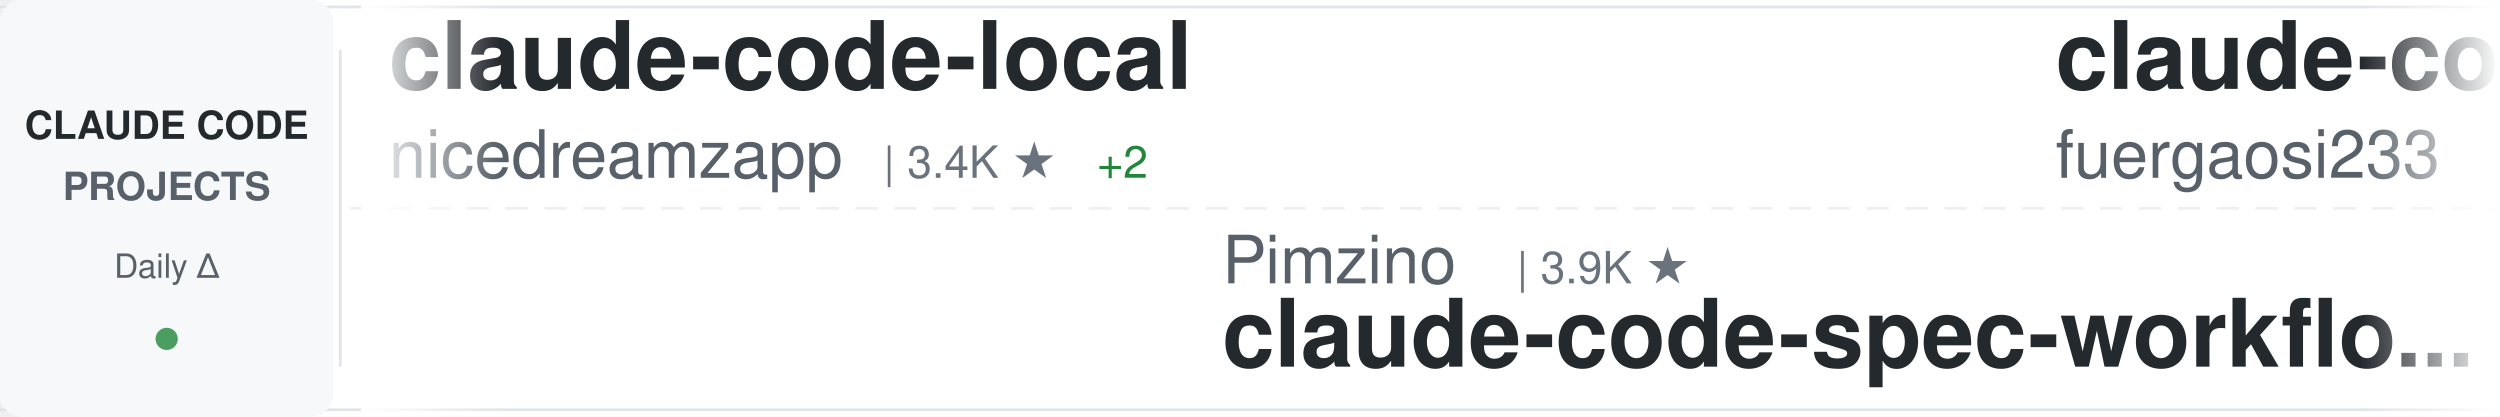
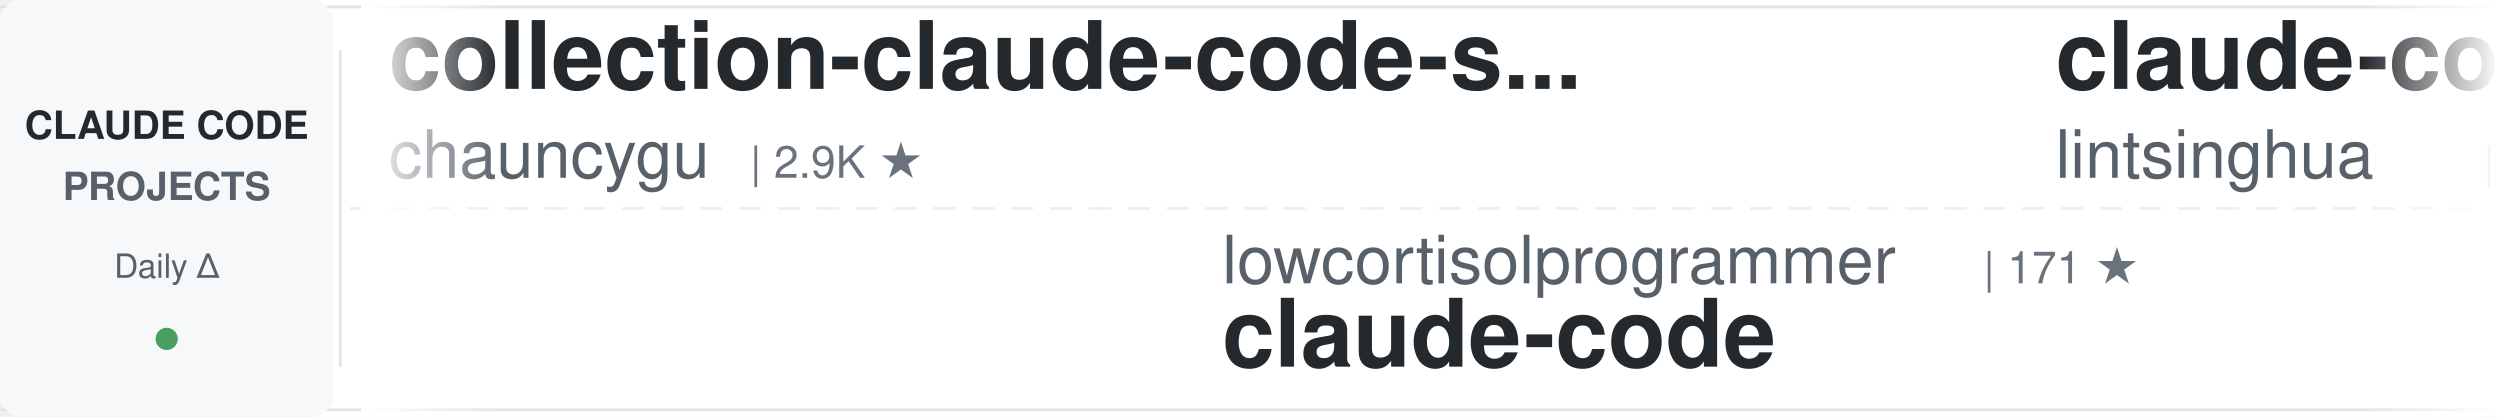
<svg xmlns="http://www.w3.org/2000/svg" width="900" height="150">
  <defs>
    <linearGradient id="awesomeLeftFade" x1="0%" y1="0%" x2="100%" y2="0%">
      <stop offset="0%" style="stop-color:#ffffff;stop-opacity:1" />
      <stop offset="100%" style="stop-color:#ffffff;stop-opacity:0" />
    </linearGradient>
    <linearGradient id="awesomeRightFade" x1="0%" y1="0%" x2="100%" y2="0%">
      <stop offset="0%" style="stop-color:#ffffff;stop-opacity:0" />
      <stop offset="100%" style="stop-color:#ffffff;stop-opacity:1" />
    </linearGradient>
  </defs>
  <rect width="900" height="150" fill="#ffffff" rx="8" />
  <rect x="0" y="2" width="900" height="1" fill="#e1e4e8" />
  <rect x="0" y="147" width="900" height="1" fill="#e1e4e8" />
  <line x1="0" y1="75" x2="900" y2="75" stroke="#e1e4e8" stroke-width="1" stroke-dasharray="8 6" opacity="0.6" />
  <rect x="0" y="0" width="120" height="150" fill="#f6f8fa" rx="8" />
  <text x="60" y="50" font-family="-apple-system, BlinkMacSystemFont, 'Segoe UI', Helvetica, Arial, sans-serif" font-size="14" font-weight="600" fill="#24292e" text-anchor="middle">CLAUDE CODE</text>
  <text x="60" y="72" font-family="-apple-system, BlinkMacSystemFont, 'Segoe UI', Helvetica, Arial, sans-serif" font-size="14" font-weight="600" fill="#586069" text-anchor="middle">PROJECTS</text>
  <text x="60" y="100" font-family="-apple-system, BlinkMacSystemFont, 'Segoe UI', Helvetica, Arial, sans-serif" font-size="12" font-weight="500" fill="#586069" text-anchor="middle">Daily Δ</text>
  <circle cx="60" cy="122" r="4" fill="#22863a" opacity="0.8" />
  <rect x="122" y="18" width="1" height="114" fill="#e1e4e8" />
  <clipPath id="awesomeTickerClip">
    <rect x="130" y="0" width="770" height="150" />
  </clipPath>
  <g clip-path="url(#awesomeTickerClip)">
    <g id="awesomeTickerItems">
      <animateTransform attributeName="transform" attributeType="XML" type="translate" from="0 0" to="-3000 0" dur="54s" repeatCount="indefinite" />
      <g transform="translate(0, 0)">
-         <text x="140" y="32" font-family="-apple-system, BlinkMacSystemFont, 'Segoe UI', Helvetica, Arial, sans-serif" font-size="34" font-weight="600" fill="#24292e">claude-code-local</text>
-         <text x="140" y="64" font-family="-apple-system, BlinkMacSystemFont, 'Segoe UI', Helvetica, Arial, sans-serif" font-size="24" font-weight="400" fill="#586069">nicedreamzapp</text>
-         <text x="318" y="64" font-family="-apple-system, BlinkMacSystemFont, 'Segoe UI', Helvetica, Arial, sans-serif" font-size="16" font-weight="500" fill="#6a737d">| 3.4K ★</text>
-         <text x="395" y="64" font-family="-apple-system, BlinkMacSystemFont, 'Segoe UI', Helvetica, Arial, sans-serif" font-size="16" font-weight="500" fill="#22863a"> +2</text>
+         <text x="140" y="32" font-family="-apple-system, BlinkMacSystemFont, 'Segoe UI', Helvetica, Arial, sans-serif" font-size="34" font-weight="600" fill="#24292e">collection-claude-code-s...</text>
+         <text x="140" y="64" font-family="-apple-system, BlinkMacSystemFont, 'Segoe UI', Helvetica, Arial, sans-serif" font-size="24" font-weight="400" fill="#586069">chauncygu</text>
+         <text x="270" y="64" font-family="-apple-system, BlinkMacSystemFont, 'Segoe UI', Helvetica, Arial, sans-serif" font-size="16" font-weight="500" fill="#6a737d">| 2.9K ★</text>
      </g>
      <g transform="translate(300, 0)">
-         <text x="140" y="102" font-family="-apple-system, BlinkMacSystemFont, 'Segoe UI', Helvetica, Arial, sans-serif" font-size="24" font-weight="400" fill="#586069">Pimzino</text>
-         <text x="246" y="102" font-family="-apple-system, BlinkMacSystemFont, 'Segoe UI', Helvetica, Arial, sans-serif" font-size="16" font-weight="500" fill="#6a737d">| 3.9K ★</text>
-         <text x="140" y="132" font-family="-apple-system, BlinkMacSystemFont, 'Segoe UI', Helvetica, Arial, sans-serif" font-size="34" font-weight="600" fill="#24292e">claude-code-spec-workflo...</text>
+         <text x="140" y="102" font-family="-apple-system, BlinkMacSystemFont, 'Segoe UI', Helvetica, Arial, sans-serif" font-size="24" font-weight="400" fill="#586069">lowcortisolprogrammer</text>
+         <text x="414" y="102" font-family="-apple-system, BlinkMacSystemFont, 'Segoe UI', Helvetica, Arial, sans-serif" font-size="16" font-weight="500" fill="#6a737d">| 171 ★</text>
+         <text x="140" y="132" font-family="-apple-system, BlinkMacSystemFont, 'Segoe UI', Helvetica, Arial, sans-serif" font-size="34" font-weight="600" fill="#24292e">claude-code</text>
      </g>
      <g transform="translate(600, 0)">
-         <text x="140" y="32" font-family="-apple-system, BlinkMacSystemFont, 'Segoe UI', Helvetica, Arial, sans-serif" font-size="34" font-weight="600" fill="#24292e">claude-code-proxy</text>
-         <text x="140" y="64" font-family="-apple-system, BlinkMacSystemFont, 'Segoe UI', Helvetica, Arial, sans-serif" font-size="24" font-weight="400" fill="#586069">fuergaosi233</text>
-         <text x="306" y="64" font-family="-apple-system, BlinkMacSystemFont, 'Segoe UI', Helvetica, Arial, sans-serif" font-size="16" font-weight="500" fill="#6a737d">| 2.8K ★</text>
+         <text x="140" y="32" font-family="-apple-system, BlinkMacSystemFont, 'Segoe UI', Helvetica, Arial, sans-serif" font-size="34" font-weight="600" fill="#24292e">claude-code-book</text>
+         <text x="140" y="64" font-family="-apple-system, BlinkMacSystemFont, 'Segoe UI', Helvetica, Arial, sans-serif" font-size="24" font-weight="400" fill="#586069">lintsinghua</text>
+         <text x="294" y="64" font-family="-apple-system, BlinkMacSystemFont, 'Segoe UI', Helvetica, Arial, sans-serif" font-size="16" font-weight="500" fill="#6a737d">| 4.3K ★</text>
      </g>
      <g transform="translate(900, 0)">
-         <text x="140" y="102" font-family="-apple-system, BlinkMacSystemFont, 'Segoe UI', Helvetica, Arial, sans-serif" font-size="24" font-weight="400" fill="#586069">ding113</text>
-         <text x="246" y="102" font-family="-apple-system, BlinkMacSystemFont, 'Segoe UI', Helvetica, Arial, sans-serif" font-size="16" font-weight="500" fill="#6a737d">| 3.4K ★</text>
-         <text x="323" y="102" font-family="-apple-system, BlinkMacSystemFont, 'Segoe UI', Helvetica, Arial, sans-serif" font-size="16" font-weight="500" fill="#cb2431"> -1</text>
-         <text x="140" y="132" font-family="-apple-system, BlinkMacSystemFont, 'Segoe UI', Helvetica, Arial, sans-serif" font-size="34" font-weight="600" fill="#24292e">claude-code-hub</text>
+         <text x="140" y="102" font-family="-apple-system, BlinkMacSystemFont, 'Segoe UI', Helvetica, Arial, sans-serif" font-size="24" font-weight="400" fill="#586069">xu-xiang</text>
+         <text x="258" y="102" font-family="-apple-system, BlinkMacSystemFont, 'Segoe UI', Helvetica, Arial, sans-serif" font-size="16" font-weight="500" fill="#6a737d">| 2.0K ★</text>
+         <text x="140" y="132" font-family="-apple-system, BlinkMacSystemFont, 'Segoe UI', Helvetica, Arial, sans-serif" font-size="34" font-weight="600" fill="#24292e">everything-claude-code-z...</text>
      </g>
      <g transform="translate(1200, 0)">
-         <text x="140" y="32" font-family="-apple-system, BlinkMacSystemFont, 'Segoe UI', Helvetica, Arial, sans-serif" font-size="34" font-weight="600" fill="#24292e">claude-code-my-workflow</text>
-         <text x="140" y="64" font-family="-apple-system, BlinkMacSystemFont, 'Segoe UI', Helvetica, Arial, sans-serif" font-size="24" font-weight="400" fill="#586069">pedrohcgs</text>
-         <text x="270" y="64" font-family="-apple-system, BlinkMacSystemFont, 'Segoe UI', Helvetica, Arial, sans-serif" font-size="16" font-weight="500" fill="#6a737d">| 1.7K ★</text>
+         <text x="140" y="32" font-family="-apple-system, BlinkMacSystemFont, 'Segoe UI', Helvetica, Arial, sans-serif" font-size="34" font-weight="600" fill="#24292e">claude-code-guide</text>
+         <text x="140" y="64" font-family="-apple-system, BlinkMacSystemFont, 'Segoe UI', Helvetica, Arial, sans-serif" font-size="24" font-weight="400" fill="#586069">zebbern</text>
+         <text x="246" y="64" font-family="-apple-system, BlinkMacSystemFont, 'Segoe UI', Helvetica, Arial, sans-serif" font-size="16" font-weight="500" fill="#6a737d">| 4.7K ★</text>
      </g>
      <g transform="translate(1500, 0)">
-         <text x="140" y="102" font-family="-apple-system, BlinkMacSystemFont, 'Segoe UI', Helvetica, Arial, sans-serif" font-size="24" font-weight="400" fill="#586069">feiskyer</text>
-         <text x="258" y="102" font-family="-apple-system, BlinkMacSystemFont, 'Segoe UI', Helvetica, Arial, sans-serif" font-size="16" font-weight="500" fill="#6a737d">| 1.7K ★</text>
-         <text x="140" y="132" font-family="-apple-system, BlinkMacSystemFont, 'Segoe UI', Helvetica, Arial, sans-serif" font-size="34" font-weight="600" fill="#24292e">claude-code-settings</text>
+         <text x="140" y="102" font-family="-apple-system, BlinkMacSystemFont, 'Segoe UI', Helvetica, Arial, sans-serif" font-size="24" font-weight="400" fill="#586069">diet103</text>
+         <text x="246" y="102" font-family="-apple-system, BlinkMacSystemFont, 'Segoe UI', Helvetica, Arial, sans-serif" font-size="16" font-weight="500" fill="#6a737d">| 10.0K ★</text>
+         <text x="332" y="102" font-family="-apple-system, BlinkMacSystemFont, 'Segoe UI', Helvetica, Arial, sans-serif" font-size="16" font-weight="500" fill="#22863a"> +1</text>
+         <text x="140" y="132" font-family="-apple-system, BlinkMacSystemFont, 'Segoe UI', Helvetica, Arial, sans-serif" font-size="34" font-weight="600" fill="#24292e">claude-code-infrastructu...</text>
      </g>
      <g transform="translate(1800, 0)">
-         <text x="140" y="32" font-family="-apple-system, BlinkMacSystemFont, 'Segoe UI', Helvetica, Arial, sans-serif" font-size="34" font-weight="600" fill="#24292e">cc-switch</text>
-         <text x="140" y="64" font-family="-apple-system, BlinkMacSystemFont, 'Segoe UI', Helvetica, Arial, sans-serif" font-size="24" font-weight="400" fill="#586069">farion1231</text>
-         <text x="282" y="64" font-family="-apple-system, BlinkMacSystemFont, 'Segoe UI', Helvetica, Arial, sans-serif" font-size="16" font-weight="500" fill="#6a737d">| 143.8K ★</text>
-         <text x="377" y="64" font-family="-apple-system, BlinkMacSystemFont, 'Segoe UI', Helvetica, Arial, sans-serif" font-size="16" font-weight="500" fill="#22863a"> +81</text>
+         <text x="140" y="32" font-family="-apple-system, BlinkMacSystemFont, 'Segoe UI', Helvetica, Arial, sans-serif" font-size="34" font-weight="600" fill="#24292e">claude_codex_bridge</text>
+         <text x="140" y="64" font-family="-apple-system, BlinkMacSystemFont, 'Segoe UI', Helvetica, Arial, sans-serif" font-size="24" font-weight="400" fill="#586069">SeemSeam</text>
+         <text x="258" y="64" font-family="-apple-system, BlinkMacSystemFont, 'Segoe UI', Helvetica, Arial, sans-serif" font-size="16" font-weight="500" fill="#6a737d">| 3.6K ★</text>
+         <text x="335" y="64" font-family="-apple-system, BlinkMacSystemFont, 'Segoe UI', Helvetica, Arial, sans-serif" font-size="16" font-weight="500" fill="#22863a"> +1</text>
      </g>
      <g transform="translate(2100, 0)">
-         <text x="140" y="102" font-family="-apple-system, BlinkMacSystemFont, 'Segoe UI', Helvetica, Arial, sans-serif" font-size="24" font-weight="400" fill="#586069">sugyan</text>
-         <text x="234" y="102" font-family="-apple-system, BlinkMacSystemFont, 'Segoe UI', Helvetica, Arial, sans-serif" font-size="16" font-weight="500" fill="#6a737d">| 1.1K ★</text>
-         <text x="140" y="132" font-family="-apple-system, BlinkMacSystemFont, 'Segoe UI', Helvetica, Arial, sans-serif" font-size="34" font-weight="600" fill="#24292e">claude-code-webui</text>
+         <text x="140" y="102" font-family="-apple-system, BlinkMacSystemFont, 'Segoe UI', Helvetica, Arial, sans-serif" font-size="24" font-weight="400" fill="#586069">huangjia2019</text>
+         <text x="306" y="102" font-family="-apple-system, BlinkMacSystemFont, 'Segoe UI', Helvetica, Arial, sans-serif" font-size="16" font-weight="500" fill="#6a737d">| 1.1K ★</text>
+         <text x="140" y="132" font-family="-apple-system, BlinkMacSystemFont, 'Segoe UI', Helvetica, Arial, sans-serif" font-size="34" font-weight="600" fill="#24292e">claude-code-engineering</text>
      </g>
      <g transform="translate(2400, 0)">
        <text x="140" y="32" font-family="-apple-system, BlinkMacSystemFont, 'Segoe UI', Helvetica, Arial, sans-serif" font-size="34" font-weight="600" fill="#24292e">claude-code</text>
-         <text x="140" y="64" font-family="-apple-system, BlinkMacSystemFont, 'Segoe UI', Helvetica, Arial, sans-serif" font-size="24" font-weight="400" fill="#586069">Onewon</text>
-         <text x="234" y="64" font-family="-apple-system, BlinkMacSystemFont, 'Segoe UI', Helvetica, Arial, sans-serif" font-size="16" font-weight="500" fill="#6a737d">| 182 ★</text>
+         <text x="140" y="64" font-family="-apple-system, BlinkMacSystemFont, 'Segoe UI', Helvetica, Arial, sans-serif" font-size="24" font-weight="400" fill="#586069">xorespesp</text>
+         <text x="270" y="64" font-family="-apple-system, BlinkMacSystemFont, 'Segoe UI', Helvetica, Arial, sans-serif" font-size="16" font-weight="500" fill="#6a737d">| 231 ★</text>
      </g>
      <g transform="translate(2700, 0)">
-         <text x="140" y="102" font-family="-apple-system, BlinkMacSystemFont, 'Segoe UI', Helvetica, Arial, sans-serif" font-size="24" font-weight="400" fill="#586069">digitalsamba</text>
-         <text x="306" y="102" font-family="-apple-system, BlinkMacSystemFont, 'Segoe UI', Helvetica, Arial, sans-serif" font-size="16" font-weight="500" fill="#6a737d">| 2.2K ★</text>
-         <text x="383" y="102" font-family="-apple-system, BlinkMacSystemFont, 'Segoe UI', Helvetica, Arial, sans-serif" font-size="16" font-weight="500" fill="#22863a"> +1</text>
-         <text x="140" y="132" font-family="-apple-system, BlinkMacSystemFont, 'Segoe UI', Helvetica, Arial, sans-serif" font-size="34" font-weight="600" fill="#24292e">claude-code-video-toolki...</text>
+         <text x="140" y="102" font-family="-apple-system, BlinkMacSystemFont, 'Segoe UI', Helvetica, Arial, sans-serif" font-size="24" font-weight="400" fill="#586069">ding113</text>
+         <text x="246" y="102" font-family="-apple-system, BlinkMacSystemFont, 'Segoe UI', Helvetica, Arial, sans-serif" font-size="16" font-weight="500" fill="#6a737d">| 3.4K ★</text>
+         <text x="140" y="132" font-family="-apple-system, BlinkMacSystemFont, 'Segoe UI', Helvetica, Arial, sans-serif" font-size="34" font-weight="600" fill="#24292e">claude-code-hub</text>
      </g>
      <g transform="translate(3000, 0)">
-         <text x="140" y="32" font-family="-apple-system, BlinkMacSystemFont, 'Segoe UI', Helvetica, Arial, sans-serif" font-size="34" font-weight="600" fill="#24292e">claude-code-local</text>
-         <text x="140" y="64" font-family="-apple-system, BlinkMacSystemFont, 'Segoe UI', Helvetica, Arial, sans-serif" font-size="24" font-weight="400" fill="#586069">nicedreamzapp</text>
-         <text x="318" y="64" font-family="-apple-system, BlinkMacSystemFont, 'Segoe UI', Helvetica, Arial, sans-serif" font-size="16" font-weight="500" fill="#6a737d">| 3.4K ★</text>
-         <text x="395" y="64" font-family="-apple-system, BlinkMacSystemFont, 'Segoe UI', Helvetica, Arial, sans-serif" font-size="16" font-weight="500" fill="#22863a"> +2</text>
+         <text x="140" y="32" font-family="-apple-system, BlinkMacSystemFont, 'Segoe UI', Helvetica, Arial, sans-serif" font-size="34" font-weight="600" fill="#24292e">collection-claude-code-s...</text>
+         <text x="140" y="64" font-family="-apple-system, BlinkMacSystemFont, 'Segoe UI', Helvetica, Arial, sans-serif" font-size="24" font-weight="400" fill="#586069">chauncygu</text>
+         <text x="270" y="64" font-family="-apple-system, BlinkMacSystemFont, 'Segoe UI', Helvetica, Arial, sans-serif" font-size="16" font-weight="500" fill="#6a737d">| 2.9K ★</text>
      </g>
      <g transform="translate(3300, 0)">
-         <text x="140" y="102" font-family="-apple-system, BlinkMacSystemFont, 'Segoe UI', Helvetica, Arial, sans-serif" font-size="24" font-weight="400" fill="#586069">Pimzino</text>
-         <text x="246" y="102" font-family="-apple-system, BlinkMacSystemFont, 'Segoe UI', Helvetica, Arial, sans-serif" font-size="16" font-weight="500" fill="#6a737d">| 3.9K ★</text>
-         <text x="140" y="132" font-family="-apple-system, BlinkMacSystemFont, 'Segoe UI', Helvetica, Arial, sans-serif" font-size="34" font-weight="600" fill="#24292e">claude-code-spec-workflo...</text>
+         <text x="140" y="102" font-family="-apple-system, BlinkMacSystemFont, 'Segoe UI', Helvetica, Arial, sans-serif" font-size="24" font-weight="400" fill="#586069">lowcortisolprogrammer</text>
+         <text x="414" y="102" font-family="-apple-system, BlinkMacSystemFont, 'Segoe UI', Helvetica, Arial, sans-serif" font-size="16" font-weight="500" fill="#6a737d">| 171 ★</text>
+         <text x="140" y="132" font-family="-apple-system, BlinkMacSystemFont, 'Segoe UI', Helvetica, Arial, sans-serif" font-size="34" font-weight="600" fill="#24292e">claude-code</text>
      </g>
      <g transform="translate(3600, 0)">
-         <text x="140" y="32" font-family="-apple-system, BlinkMacSystemFont, 'Segoe UI', Helvetica, Arial, sans-serif" font-size="34" font-weight="600" fill="#24292e">claude-code-proxy</text>
-         <text x="140" y="64" font-family="-apple-system, BlinkMacSystemFont, 'Segoe UI', Helvetica, Arial, sans-serif" font-size="24" font-weight="400" fill="#586069">fuergaosi233</text>
-         <text x="306" y="64" font-family="-apple-system, BlinkMacSystemFont, 'Segoe UI', Helvetica, Arial, sans-serif" font-size="16" font-weight="500" fill="#6a737d">| 2.8K ★</text>
+         <text x="140" y="32" font-family="-apple-system, BlinkMacSystemFont, 'Segoe UI', Helvetica, Arial, sans-serif" font-size="34" font-weight="600" fill="#24292e">claude-code-book</text>
+         <text x="140" y="64" font-family="-apple-system, BlinkMacSystemFont, 'Segoe UI', Helvetica, Arial, sans-serif" font-size="24" font-weight="400" fill="#586069">lintsinghua</text>
+         <text x="294" y="64" font-family="-apple-system, BlinkMacSystemFont, 'Segoe UI', Helvetica, Arial, sans-serif" font-size="16" font-weight="500" fill="#6a737d">| 4.3K ★</text>
      </g>
      <g transform="translate(3900, 0)">
-         <text x="140" y="102" font-family="-apple-system, BlinkMacSystemFont, 'Segoe UI', Helvetica, Arial, sans-serif" font-size="24" font-weight="400" fill="#586069">ding113</text>
-         <text x="246" y="102" font-family="-apple-system, BlinkMacSystemFont, 'Segoe UI', Helvetica, Arial, sans-serif" font-size="16" font-weight="500" fill="#6a737d">| 3.4K ★</text>
-         <text x="323" y="102" font-family="-apple-system, BlinkMacSystemFont, 'Segoe UI', Helvetica, Arial, sans-serif" font-size="16" font-weight="500" fill="#cb2431"> -1</text>
-         <text x="140" y="132" font-family="-apple-system, BlinkMacSystemFont, 'Segoe UI', Helvetica, Arial, sans-serif" font-size="34" font-weight="600" fill="#24292e">claude-code-hub</text>
+         <text x="140" y="102" font-family="-apple-system, BlinkMacSystemFont, 'Segoe UI', Helvetica, Arial, sans-serif" font-size="24" font-weight="400" fill="#586069">xu-xiang</text>
+         <text x="258" y="102" font-family="-apple-system, BlinkMacSystemFont, 'Segoe UI', Helvetica, Arial, sans-serif" font-size="16" font-weight="500" fill="#6a737d">| 2.0K ★</text>
+         <text x="140" y="132" font-family="-apple-system, BlinkMacSystemFont, 'Segoe UI', Helvetica, Arial, sans-serif" font-size="34" font-weight="600" fill="#24292e">everything-claude-code-z...</text>
      </g>
    </g>
  </g>
  <rect x="130" y="0" width="50" height="150" fill="url(#awesomeLeftFade)" />
  <rect x="850" y="0" width="50" height="150" fill="url(#awesomeRightFade)" />
</svg>
